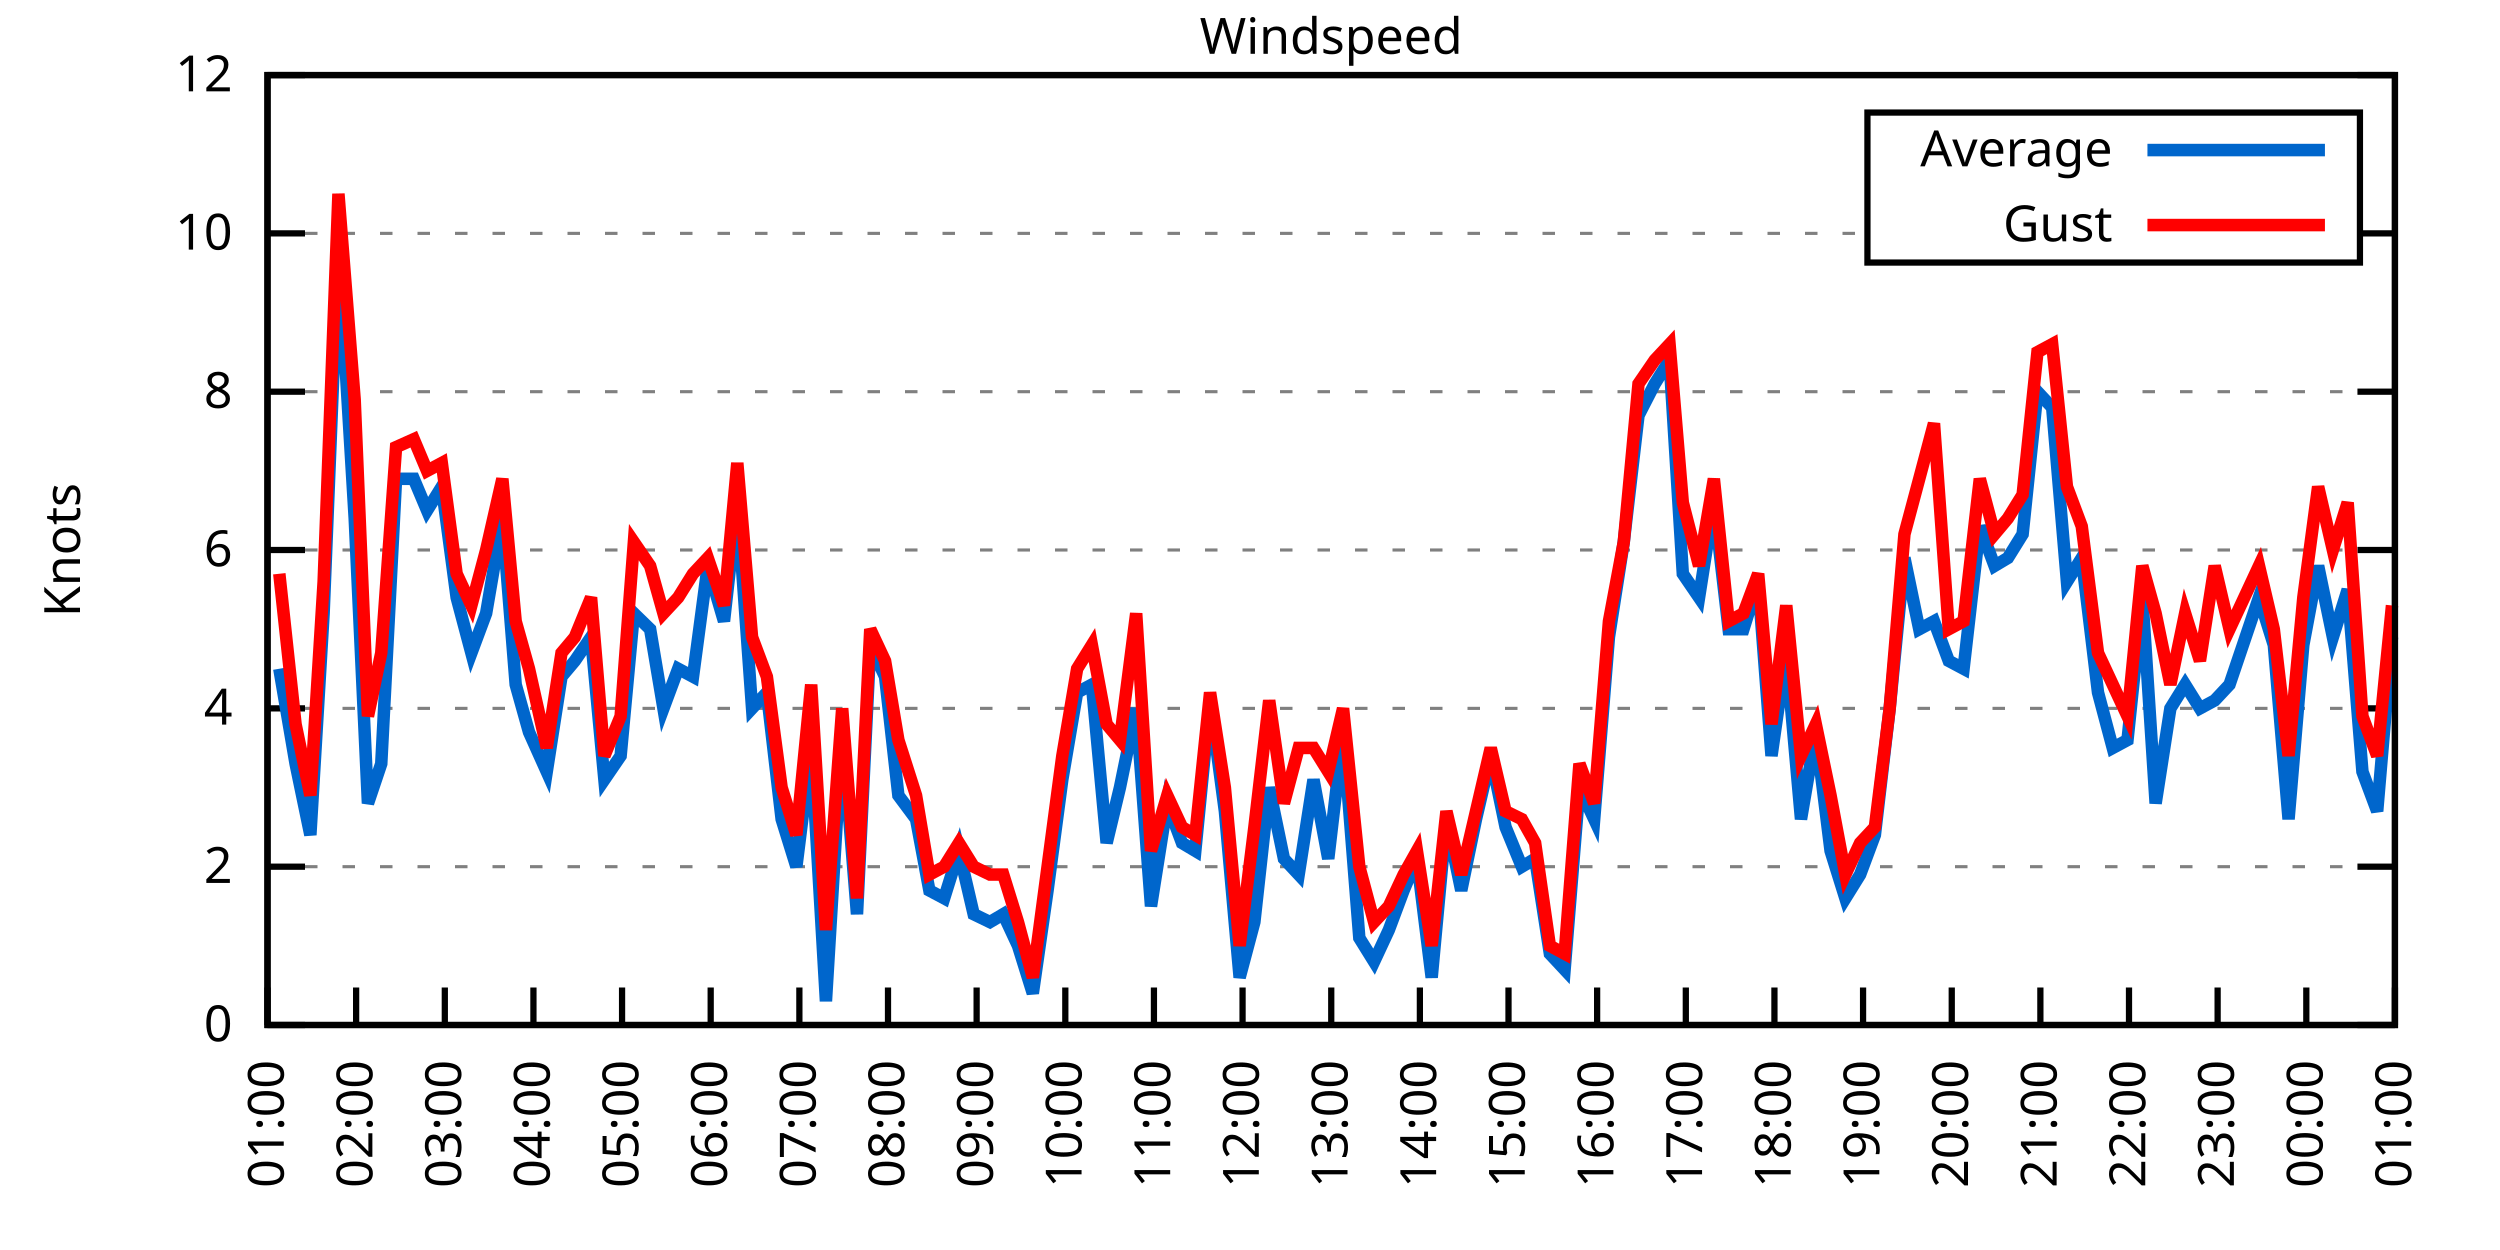
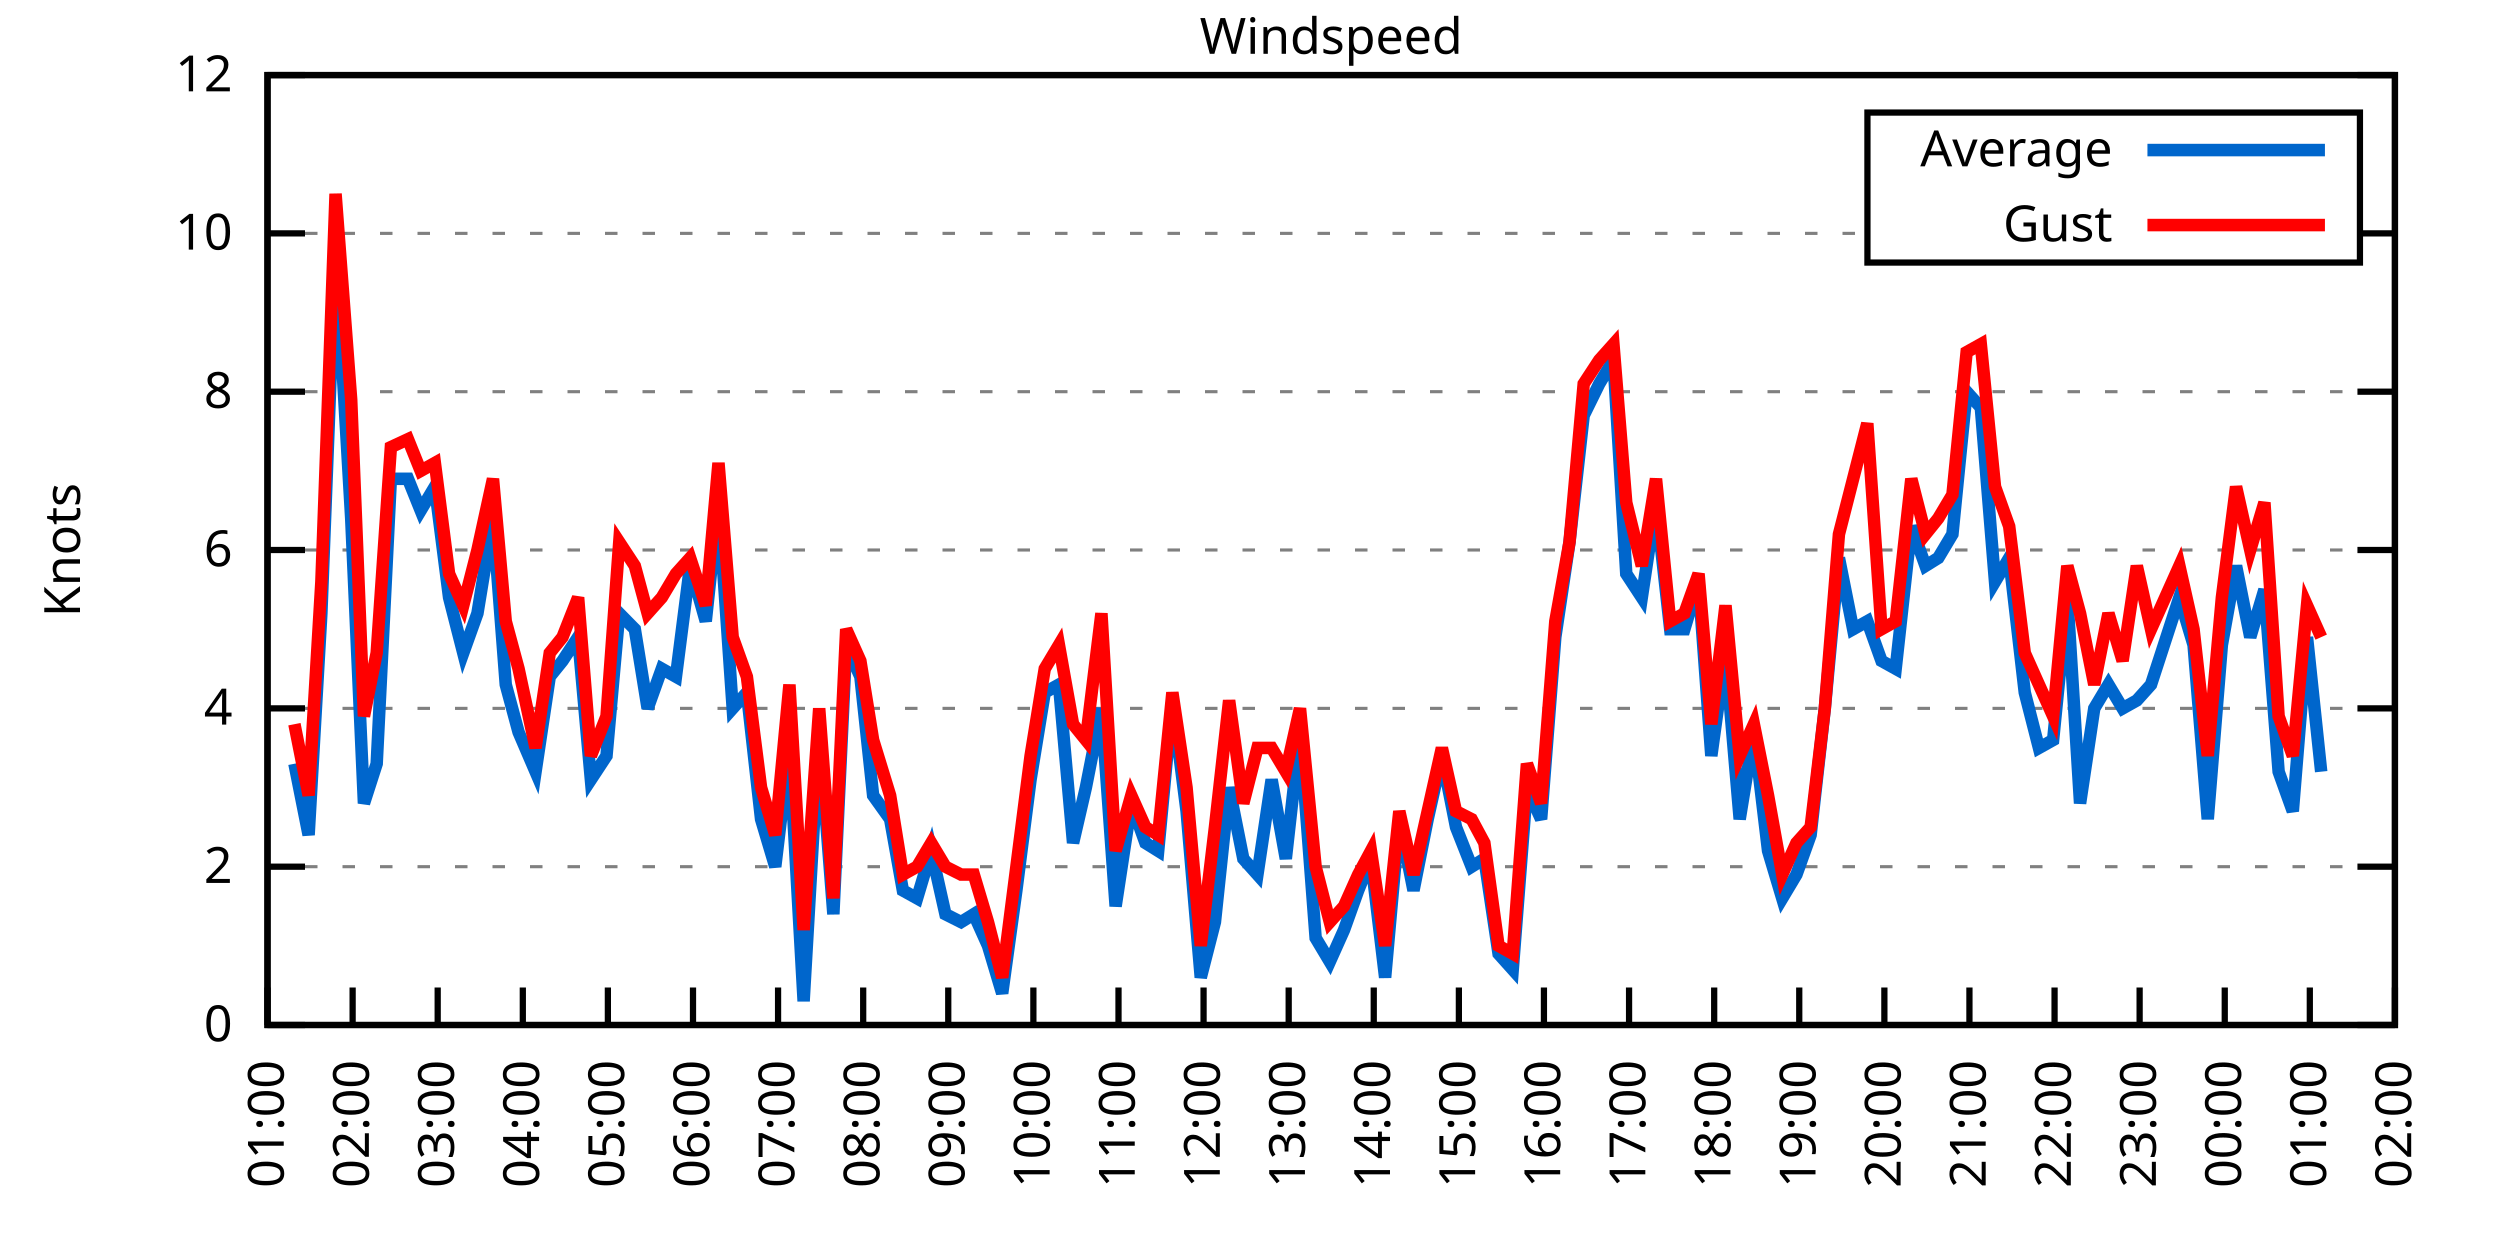
<svg xmlns="http://www.w3.org/2000/svg" xmlns:xlink="http://www.w3.org/1999/xlink" width="400" height="200" viewBox="0 0 400 200">
  <g id="gnuplot_canvas">
    <rect x="0" y="0" width="400" height="200" fill="none" />
    <defs>
      <circle id="gpDot" r="0.5" stroke-width="0.5" stroke="currentColor" />
      <path id="gpPt0" stroke-width="0.333" stroke="currentColor" d="M-1,0 h2 M0,-1 v2" />
      <path id="gpPt1" stroke-width="0.333" stroke="currentColor" d="M-1,-1 L1,1 M1,-1 L-1,1" />
      <path id="gpPt2" stroke-width="0.333" stroke="currentColor" d="M-1,0 L1,0 M0,-1 L0,1 M-1,-1 L1,1 M-1,1 L1,-1" />
      <rect id="gpPt3" stroke-width="0.333" stroke="currentColor" x="-1" y="-1" width="2" height="2" />
      <rect id="gpPt4" stroke-width="0.333" stroke="currentColor" fill="currentColor" x="-1" y="-1" width="2" height="2" />
      <circle id="gpPt5" stroke-width="0.333" stroke="currentColor" cx="0" cy="0" r="1" />
      <use xlink:href="#gpPt5" id="gpPt6" fill="currentColor" stroke="none" />
      <path id="gpPt7" stroke-width="0.333" stroke="currentColor" d="M0,-1.33 L-1.33,0.67 L1.33,0.67 z" />
      <use xlink:href="#gpPt7" id="gpPt8" fill="currentColor" stroke="none" />
      <use xlink:href="#gpPt7" id="gpPt9" stroke="currentColor" transform="rotate(180)" />
      <use xlink:href="#gpPt9" id="gpPt10" fill="currentColor" stroke="none" />
      <use xlink:href="#gpPt3" id="gpPt11" stroke="currentColor" transform="rotate(45)" />
      <use xlink:href="#gpPt11" id="gpPt12" fill="currentColor" stroke="none" />
      <path id="gpPt13" stroke-width="0.333" stroke="currentColor" d="M0,1.330 L1.265,0.411 L0.782,-1.067 L-0.782,-1.076 L-1.265,0.411 z" />
      <use xlink:href="#gpPt13" id="gpPt14" fill="currentColor" stroke="none" />
      <filter id="textbox" filterUnits="objectBoundingBox" x="0" y="0" height="1" width="1">
        <feFlood flood-color="white" flood-opacity="1" result="bgnd" />
        <feComposite in="SourceGraphic" in2="bgnd" operator="atop" />
      </filter>
      <filter id="greybox" filterUnits="objectBoundingBox" x="0" y="0" height="1" width="1">
        <feFlood flood-color="lightgrey" flood-opacity="1" result="grey" />
        <feComposite in="SourceGraphic" in2="grey" operator="atop" />
      </filter>
    </defs>
    <g fill="none" color="white" stroke="currentColor" stroke-width="1.00" stroke-linecap="butt" stroke-linejoin="miter">
</g>
    <g fill="none" color="black" stroke="currentColor" stroke-width="1.00" stroke-linecap="butt" stroke-linejoin="miter">
      <g stroke="none" shape-rendering="crispEdges">
        <polygon fill="rgb(255, 255, 255)" points="42.80,164.00 383.18,164.00 383.18,12.02 42.80,12.02 " />
      </g>
    </g>
    <g fill="none" color="black" stroke="currentColor" stroke-width="1.00" stroke-linecap="butt" stroke-linejoin="miter">
</g>
    <g fill="none" color="black" stroke="black" stroke-width="0.50" stroke-linecap="butt" stroke-linejoin="miter">
</g>
    <g fill="none" color="gray" stroke="currentColor" stroke-width="0.50" stroke-linecap="butt" stroke-linejoin="miter">
      <path stroke="gray" stroke-dasharray="2,4" class="gridline" d="M42.80,164.00 L383.19,164.00  " />
    </g>
    <g fill="none" color="gray" stroke="gray" stroke-width="1.00" stroke-linecap="butt" stroke-linejoin="miter">
</g>
    <g fill="none" color="black" stroke="currentColor" stroke-width="1.00" stroke-linecap="butt" stroke-linejoin="miter">
      <path stroke="black" d="M42.80,164.00 L48.80,164.00 M383.19,164.00 L377.19,164.00  " />
      <g transform="translate(37.20,166.60)" stroke="none" fill="black" font-family="Sans" font-size="8.00" text-anchor="end">
        <text>
          <tspan font-family="Sans"> 0</tspan>
        </text>
      </g>
    </g>
    <g fill="none" color="black" stroke="currentColor" stroke-width="1.00" stroke-linecap="butt" stroke-linejoin="miter">
</g>
    <g fill="none" color="black" stroke="black" stroke-width="0.50" stroke-linecap="butt" stroke-linejoin="miter">
</g>
    <g fill="none" color="gray" stroke="currentColor" stroke-width="0.50" stroke-linecap="butt" stroke-linejoin="miter">
      <path stroke="gray" stroke-dasharray="2,4" class="gridline" d="M42.80,138.67 L383.19,138.67  " />
    </g>
    <g fill="none" color="gray" stroke="gray" stroke-width="1.00" stroke-linecap="butt" stroke-linejoin="miter">
</g>
    <g fill="none" color="black" stroke="currentColor" stroke-width="1.00" stroke-linecap="butt" stroke-linejoin="miter">
      <path stroke="black" d="M42.80,138.67 L48.80,138.67 M383.19,138.67 L377.19,138.67  " />
      <g transform="translate(37.20,141.27)" stroke="none" fill="black" font-family="Sans" font-size="8.00" text-anchor="end">
        <text>
          <tspan font-family="Sans"> 2</tspan>
        </text>
      </g>
    </g>
    <g fill="none" color="black" stroke="currentColor" stroke-width="1.00" stroke-linecap="butt" stroke-linejoin="miter">
</g>
    <g fill="none" color="black" stroke="black" stroke-width="0.50" stroke-linecap="butt" stroke-linejoin="miter">
</g>
    <g fill="none" color="gray" stroke="currentColor" stroke-width="0.50" stroke-linecap="butt" stroke-linejoin="miter">
      <path stroke="gray" stroke-dasharray="2,4" class="gridline" d="M42.80,113.34 L383.19,113.34  " />
    </g>
    <g fill="none" color="gray" stroke="gray" stroke-width="1.00" stroke-linecap="butt" stroke-linejoin="miter">
</g>
    <g fill="none" color="black" stroke="currentColor" stroke-width="1.00" stroke-linecap="butt" stroke-linejoin="miter">
      <path stroke="black" d="M42.80,113.34 L48.80,113.34 M383.19,113.34 L377.19,113.34  " />
      <g transform="translate(37.20,115.94)" stroke="none" fill="black" font-family="Sans" font-size="8.00" text-anchor="end">
        <text>
          <tspan font-family="Sans"> 4</tspan>
        </text>
      </g>
    </g>
    <g fill="none" color="black" stroke="currentColor" stroke-width="1.00" stroke-linecap="butt" stroke-linejoin="miter">
</g>
    <g fill="none" color="black" stroke="black" stroke-width="0.50" stroke-linecap="butt" stroke-linejoin="miter">
</g>
    <g fill="none" color="gray" stroke="currentColor" stroke-width="0.50" stroke-linecap="butt" stroke-linejoin="miter">
      <path stroke="gray" stroke-dasharray="2,4" class="gridline" d="M42.80,88.00 L383.19,88.00  " />
    </g>
    <g fill="none" color="gray" stroke="gray" stroke-width="1.00" stroke-linecap="butt" stroke-linejoin="miter">
</g>
    <g fill="none" color="black" stroke="currentColor" stroke-width="1.00" stroke-linecap="butt" stroke-linejoin="miter">
      <path stroke="black" d="M42.80,88.00 L48.80,88.00 M383.19,88.00 L377.19,88.00  " />
      <g transform="translate(37.20,90.60)" stroke="none" fill="black" font-family="Sans" font-size="8.00" text-anchor="end">
        <text>
          <tspan font-family="Sans"> 6</tspan>
        </text>
      </g>
    </g>
    <g fill="none" color="black" stroke="currentColor" stroke-width="1.00" stroke-linecap="butt" stroke-linejoin="miter">
</g>
    <g fill="none" color="black" stroke="black" stroke-width="0.50" stroke-linecap="butt" stroke-linejoin="miter">
</g>
    <g fill="none" color="gray" stroke="currentColor" stroke-width="0.50" stroke-linecap="butt" stroke-linejoin="miter">
      <path stroke="gray" stroke-dasharray="2,4" class="gridline" d="M42.80,62.67 L383.19,62.67  " />
    </g>
    <g fill="none" color="gray" stroke="gray" stroke-width="1.00" stroke-linecap="butt" stroke-linejoin="miter">
</g>
    <g fill="none" color="black" stroke="currentColor" stroke-width="1.00" stroke-linecap="butt" stroke-linejoin="miter">
      <path stroke="black" d="M42.80,62.67 L48.80,62.67 M383.19,62.67 L377.19,62.67  " />
      <g transform="translate(37.20,65.27)" stroke="none" fill="black" font-family="Sans" font-size="8.00" text-anchor="end">
        <text>
          <tspan font-family="Sans"> 8</tspan>
        </text>
      </g>
    </g>
    <g fill="none" color="black" stroke="currentColor" stroke-width="1.00" stroke-linecap="butt" stroke-linejoin="miter">
</g>
    <g fill="none" color="black" stroke="black" stroke-width="0.50" stroke-linecap="butt" stroke-linejoin="miter">
</g>
    <g fill="none" color="gray" stroke="currentColor" stroke-width="0.50" stroke-linecap="butt" stroke-linejoin="miter">
      <path stroke="gray" stroke-dasharray="2,4" class="gridline" d="M42.80,37.34 L298.79,37.34 M377.59,37.34 L383.19,37.34  " />
    </g>
    <g fill="none" color="gray" stroke="gray" stroke-width="1.00" stroke-linecap="butt" stroke-linejoin="miter">
</g>
    <g fill="none" color="black" stroke="currentColor" stroke-width="1.00" stroke-linecap="butt" stroke-linejoin="miter">
      <path stroke="black" d="M42.80,37.34 L48.80,37.34 M383.19,37.34 L377.19,37.34  " />
      <g transform="translate(37.20,39.94)" stroke="none" fill="black" font-family="Sans" font-size="8.00" text-anchor="end">
        <text>
          <tspan font-family="Sans"> 10</tspan>
        </text>
      </g>
    </g>
    <g fill="none" color="black" stroke="currentColor" stroke-width="1.00" stroke-linecap="butt" stroke-linejoin="miter">
</g>
    <g fill="none" color="black" stroke="black" stroke-width="0.50" stroke-linecap="butt" stroke-linejoin="miter">
</g>
    <g fill="none" color="gray" stroke="currentColor" stroke-width="0.50" stroke-linecap="butt" stroke-linejoin="miter">
      <path stroke="gray" stroke-dasharray="2,4" class="gridline" d="M42.80,12.01 L383.19,12.01  " />
    </g>
    <g fill="none" color="gray" stroke="gray" stroke-width="1.00" stroke-linecap="butt" stroke-linejoin="miter">
</g>
    <g fill="none" color="black" stroke="currentColor" stroke-width="1.00" stroke-linecap="butt" stroke-linejoin="miter">
      <path stroke="black" d="M42.80,12.01 L48.80,12.01 M383.19,12.01 L377.19,12.01  " />
      <g transform="translate(37.20,14.61)" stroke="none" fill="black" font-family="Sans" font-size="8.00" text-anchor="end">
        <text>
          <tspan font-family="Sans"> 12</tspan>
        </text>
      </g>
    </g>
    <g fill="none" color="black" stroke="currentColor" stroke-width="1.00" stroke-linecap="butt" stroke-linejoin="miter">
      <path stroke="black" d="M42.80,164.00 L42.80,158.00  " />
      <g transform="translate(45.40,169.60) rotate(270.00)" stroke="none" fill="black" font-family="Sans" font-size="8.00" text-anchor="end">
        <text>
          <tspan font-family="Sans">01:00</tspan>
        </text>
      </g>
    </g>
    <g fill="none" color="black" stroke="currentColor" stroke-width="1.00" stroke-linecap="butt" stroke-linejoin="miter">
-       <path stroke="black" d="M56.98,164.00 L56.98,158.00  " />
-       <g transform="translate(59.58,169.60) rotate(270.00)" stroke="none" fill="black" font-family="Sans" font-size="8.00" text-anchor="end">
+       <path stroke="black" d="M56.42,164.00 L56.42,158.00  " />
+       <g transform="translate(59.02,169.60) rotate(270.00)" stroke="none" fill="black" font-family="Sans" font-size="8.00" text-anchor="end">
        <text>
          <tspan font-family="Sans">02:00</tspan>
        </text>
      </g>
    </g>
    <g fill="none" color="black" stroke="currentColor" stroke-width="1.00" stroke-linecap="butt" stroke-linejoin="miter">
-       <path stroke="black" d="M71.17,164.00 L71.17,158.00  " />
-       <g transform="translate(73.77,169.60) rotate(270.00)" stroke="none" fill="black" font-family="Sans" font-size="8.00" text-anchor="end">
+       <path stroke="black" d="M70.03,164.00 L70.03,158.00  " />
+       <g transform="translate(72.63,169.60) rotate(270.00)" stroke="none" fill="black" font-family="Sans" font-size="8.00" text-anchor="end">
        <text>
          <tspan font-family="Sans">03:00</tspan>
        </text>
      </g>
    </g>
    <g fill="none" color="black" stroke="currentColor" stroke-width="1.00" stroke-linecap="butt" stroke-linejoin="miter">
-       <path stroke="black" d="M85.35,164.00 L85.35,158.00  " />
-       <g transform="translate(87.95,169.60) rotate(270.00)" stroke="none" fill="black" font-family="Sans" font-size="8.00" text-anchor="end">
+       <path stroke="black" d="M83.65,164.00 L83.65,158.00  " />
+       <g transform="translate(86.25,169.60) rotate(270.00)" stroke="none" fill="black" font-family="Sans" font-size="8.00" text-anchor="end">
        <text>
          <tspan font-family="Sans">04:00</tspan>
        </text>
      </g>
    </g>
    <g fill="none" color="black" stroke="currentColor" stroke-width="1.00" stroke-linecap="butt" stroke-linejoin="miter">
-       <path stroke="black" d="M99.53,164.00 L99.53,158.00  " />
-       <g transform="translate(102.13,169.60) rotate(270.00)" stroke="none" fill="black" font-family="Sans" font-size="8.00" text-anchor="end">
+       <path stroke="black" d="M97.26,164.00 L97.26,158.00  " />
+       <g transform="translate(99.86,169.60) rotate(270.00)" stroke="none" fill="black" font-family="Sans" font-size="8.00" text-anchor="end">
        <text>
          <tspan font-family="Sans">05:00</tspan>
        </text>
      </g>
    </g>
    <g fill="none" color="black" stroke="currentColor" stroke-width="1.00" stroke-linecap="butt" stroke-linejoin="miter">
-       <path stroke="black" d="M113.71,164.00 L113.71,158.00  " />
-       <g transform="translate(116.31,169.60) rotate(270.00)" stroke="none" fill="black" font-family="Sans" font-size="8.00" text-anchor="end">
+       <path stroke="black" d="M110.88,164.00 L110.88,158.00  " />
+       <g transform="translate(113.48,169.60) rotate(270.00)" stroke="none" fill="black" font-family="Sans" font-size="8.00" text-anchor="end">
        <text>
          <tspan font-family="Sans">06:00</tspan>
        </text>
      </g>
    </g>
    <g fill="none" color="black" stroke="currentColor" stroke-width="1.00" stroke-linecap="butt" stroke-linejoin="miter">
-       <path stroke="black" d="M127.90,164.00 L127.90,158.00  " />
-       <g transform="translate(130.50,169.60) rotate(270.00)" stroke="none" fill="black" font-family="Sans" font-size="8.00" text-anchor="end">
+       <path stroke="black" d="M124.49,164.00 L124.49,158.00  " />
+       <g transform="translate(127.09,169.60) rotate(270.00)" stroke="none" fill="black" font-family="Sans" font-size="8.00" text-anchor="end">
        <text>
          <tspan font-family="Sans">07:00</tspan>
        </text>
      </g>
    </g>
    <g fill="none" color="black" stroke="currentColor" stroke-width="1.00" stroke-linecap="butt" stroke-linejoin="miter">
-       <path stroke="black" d="M142.08,164.00 L142.08,158.00  " />
-       <g transform="translate(144.68,169.60) rotate(270.00)" stroke="none" fill="black" font-family="Sans" font-size="8.00" text-anchor="end">
+       <path stroke="black" d="M138.11,164.00 L138.11,158.00  " />
+       <g transform="translate(140.71,169.60) rotate(270.00)" stroke="none" fill="black" font-family="Sans" font-size="8.00" text-anchor="end">
        <text>
          <tspan font-family="Sans">08:00</tspan>
        </text>
      </g>
    </g>
    <g fill="none" color="black" stroke="currentColor" stroke-width="1.00" stroke-linecap="butt" stroke-linejoin="miter">
-       <path stroke="black" d="M156.26,164.00 L156.26,158.00  " />
-       <g transform="translate(158.86,169.60) rotate(270.00)" stroke="none" fill="black" font-family="Sans" font-size="8.00" text-anchor="end">
+       <path stroke="black" d="M151.72,164.00 L151.72,158.00  " />
+       <g transform="translate(154.32,169.60) rotate(270.00)" stroke="none" fill="black" font-family="Sans" font-size="8.00" text-anchor="end">
        <text>
          <tspan font-family="Sans">09:00</tspan>
        </text>
      </g>
    </g>
    <g fill="none" color="black" stroke="currentColor" stroke-width="1.00" stroke-linecap="butt" stroke-linejoin="miter">
-       <path stroke="black" d="M170.45,164.00 L170.45,158.00  " />
-       <g transform="translate(173.05,169.60) rotate(270.00)" stroke="none" fill="black" font-family="Sans" font-size="8.00" text-anchor="end">
+       <path stroke="black" d="M165.34,164.00 L165.34,158.00  " />
+       <g transform="translate(167.94,169.60) rotate(270.00)" stroke="none" fill="black" font-family="Sans" font-size="8.00" text-anchor="end">
        <text>
          <tspan font-family="Sans">10:00</tspan>
        </text>
      </g>
    </g>
    <g fill="none" color="black" stroke="currentColor" stroke-width="1.00" stroke-linecap="butt" stroke-linejoin="miter">
-       <path stroke="black" d="M184.63,164.00 L184.63,158.00  " />
-       <g transform="translate(187.23,169.60) rotate(270.00)" stroke="none" fill="black" font-family="Sans" font-size="8.00" text-anchor="end">
+       <path stroke="black" d="M178.96,164.00 L178.96,158.00  " />
+       <g transform="translate(181.56,169.60) rotate(270.00)" stroke="none" fill="black" font-family="Sans" font-size="8.00" text-anchor="end">
        <text>
          <tspan font-family="Sans">11:00</tspan>
        </text>
      </g>
    </g>
    <g fill="none" color="black" stroke="currentColor" stroke-width="1.00" stroke-linecap="butt" stroke-linejoin="miter">
-       <path stroke="black" d="M198.81,164.00 L198.81,158.00  " />
-       <g transform="translate(201.41,169.60) rotate(270.00)" stroke="none" fill="black" font-family="Sans" font-size="8.00" text-anchor="end">
+       <path stroke="black" d="M192.57,164.00 L192.57,158.00  " />
+       <g transform="translate(195.17,169.60) rotate(270.00)" stroke="none" fill="black" font-family="Sans" font-size="8.00" text-anchor="end">
        <text>
          <tspan font-family="Sans">12:00</tspan>
        </text>
      </g>
    </g>
    <g fill="none" color="black" stroke="currentColor" stroke-width="1.00" stroke-linecap="butt" stroke-linejoin="miter">
-       <path stroke="black" d="M213.00,164.00 L213.00,158.00  " />
-       <g transform="translate(215.60,169.60) rotate(270.00)" stroke="none" fill="black" font-family="Sans" font-size="8.00" text-anchor="end">
+       <path stroke="black" d="M206.19,164.00 L206.19,158.00  " />
+       <g transform="translate(208.79,169.60) rotate(270.00)" stroke="none" fill="black" font-family="Sans" font-size="8.00" text-anchor="end">
        <text>
          <tspan font-family="Sans">13:00</tspan>
        </text>
      </g>
    </g>
    <g fill="none" color="black" stroke="currentColor" stroke-width="1.00" stroke-linecap="butt" stroke-linejoin="miter">
-       <path stroke="black" d="M227.18,164.00 L227.18,158.00  " />
-       <g transform="translate(229.78,169.60) rotate(270.00)" stroke="none" fill="black" font-family="Sans" font-size="8.00" text-anchor="end">
+       <path stroke="black" d="M219.80,164.00 L219.80,158.00  " />
+       <g transform="translate(222.40,169.60) rotate(270.00)" stroke="none" fill="black" font-family="Sans" font-size="8.00" text-anchor="end">
        <text>
          <tspan font-family="Sans">14:00</tspan>
        </text>
      </g>
    </g>
    <g fill="none" color="black" stroke="currentColor" stroke-width="1.00" stroke-linecap="butt" stroke-linejoin="miter">
-       <path stroke="black" d="M241.36,164.00 L241.36,158.00  " />
-       <g transform="translate(243.96,169.60) rotate(270.00)" stroke="none" fill="black" font-family="Sans" font-size="8.00" text-anchor="end">
+       <path stroke="black" d="M233.42,164.00 L233.42,158.00  " />
+       <g transform="translate(236.02,169.60) rotate(270.00)" stroke="none" fill="black" font-family="Sans" font-size="8.00" text-anchor="end">
        <text>
          <tspan font-family="Sans">15:00</tspan>
        </text>
      </g>
    </g>
    <g fill="none" color="black" stroke="currentColor" stroke-width="1.00" stroke-linecap="butt" stroke-linejoin="miter">
-       <path stroke="black" d="M255.54,164.00 L255.54,158.00  " />
-       <g transform="translate(258.14,169.60) rotate(270.00)" stroke="none" fill="black" font-family="Sans" font-size="8.00" text-anchor="end">
+       <path stroke="black" d="M247.03,164.00 L247.03,158.00  " />
+       <g transform="translate(249.63,169.60) rotate(270.00)" stroke="none" fill="black" font-family="Sans" font-size="8.00" text-anchor="end">
        <text>
          <tspan font-family="Sans">16:00</tspan>
        </text>
      </g>
    </g>
    <g fill="none" color="black" stroke="currentColor" stroke-width="1.00" stroke-linecap="butt" stroke-linejoin="miter">
-       <path stroke="black" d="M269.73,164.00 L269.73,158.00  " />
-       <g transform="translate(272.33,169.60) rotate(270.00)" stroke="none" fill="black" font-family="Sans" font-size="8.00" text-anchor="end">
+       <path stroke="black" d="M260.65,164.00 L260.65,158.00  " />
+       <g transform="translate(263.25,169.60) rotate(270.00)" stroke="none" fill="black" font-family="Sans" font-size="8.00" text-anchor="end">
        <text>
          <tspan font-family="Sans">17:00</tspan>
        </text>
      </g>
    </g>
    <g fill="none" color="black" stroke="currentColor" stroke-width="1.00" stroke-linecap="butt" stroke-linejoin="miter">
-       <path stroke="black" d="M283.91,164.00 L283.91,158.00  " />
-       <g transform="translate(286.51,169.60) rotate(270.00)" stroke="none" fill="black" font-family="Sans" font-size="8.00" text-anchor="end">
+       <path stroke="black" d="M274.27,164.00 L274.27,158.00  " />
+       <g transform="translate(276.87,169.60) rotate(270.00)" stroke="none" fill="black" font-family="Sans" font-size="8.00" text-anchor="end">
        <text>
          <tspan font-family="Sans">18:00</tspan>
        </text>
      </g>
    </g>
    <g fill="none" color="black" stroke="currentColor" stroke-width="1.00" stroke-linecap="butt" stroke-linejoin="miter">
-       <path stroke="black" d="M298.09,164.00 L298.09,158.00  " />
-       <g transform="translate(300.69,169.60) rotate(270.00)" stroke="none" fill="black" font-family="Sans" font-size="8.00" text-anchor="end">
+       <path stroke="black" d="M287.88,164.00 L287.88,158.00  " />
+       <g transform="translate(290.48,169.60) rotate(270.00)" stroke="none" fill="black" font-family="Sans" font-size="8.00" text-anchor="end">
        <text>
          <tspan font-family="Sans">19:00</tspan>
        </text>
      </g>
    </g>
    <g fill="none" color="black" stroke="currentColor" stroke-width="1.00" stroke-linecap="butt" stroke-linejoin="miter">
-       <path stroke="black" d="M312.28,164.00 L312.28,158.00  " />
-       <g transform="translate(314.88,169.60) rotate(270.00)" stroke="none" fill="black" font-family="Sans" font-size="8.00" text-anchor="end">
+       <path stroke="black" d="M301.50,164.00 L301.50,158.00  " />
+       <g transform="translate(304.10,169.60) rotate(270.00)" stroke="none" fill="black" font-family="Sans" font-size="8.00" text-anchor="end">
        <text>
          <tspan font-family="Sans">20:00</tspan>
        </text>
      </g>
    </g>
    <g fill="none" color="black" stroke="currentColor" stroke-width="1.00" stroke-linecap="butt" stroke-linejoin="miter">
-       <path stroke="black" d="M326.46,164.00 L326.46,158.00  " />
-       <g transform="translate(329.06,169.60) rotate(270.00)" stroke="none" fill="black" font-family="Sans" font-size="8.00" text-anchor="end">
+       <path stroke="black" d="M315.11,164.00 L315.11,158.00  " />
+       <g transform="translate(317.71,169.60) rotate(270.00)" stroke="none" fill="black" font-family="Sans" font-size="8.00" text-anchor="end">
        <text>
          <tspan font-family="Sans">21:00</tspan>
        </text>
      </g>
    </g>
    <g fill="none" color="black" stroke="currentColor" stroke-width="1.00" stroke-linecap="butt" stroke-linejoin="miter">
-       <path stroke="black" d="M340.64,164.00 L340.64,158.00  " />
-       <g transform="translate(343.24,169.60) rotate(270.00)" stroke="none" fill="black" font-family="Sans" font-size="8.00" text-anchor="end">
+       <path stroke="black" d="M328.73,164.00 L328.73,158.00  " />
+       <g transform="translate(331.33,169.60) rotate(270.00)" stroke="none" fill="black" font-family="Sans" font-size="8.00" text-anchor="end">
        <text>
          <tspan font-family="Sans">22:00</tspan>
        </text>
      </g>
    </g>
    <g fill="none" color="black" stroke="currentColor" stroke-width="1.00" stroke-linecap="butt" stroke-linejoin="miter">
-       <path stroke="black" d="M354.82,164.00 L354.82,158.00  " />
-       <g transform="translate(357.42,169.60) rotate(270.00)" stroke="none" fill="black" font-family="Sans" font-size="8.00" text-anchor="end">
+       <path stroke="black" d="M342.34,164.00 L342.34,158.00  " />
+       <g transform="translate(344.94,169.60) rotate(270.00)" stroke="none" fill="black" font-family="Sans" font-size="8.00" text-anchor="end">
        <text>
          <tspan font-family="Sans">23:00</tspan>
        </text>
      </g>
    </g>
    <g fill="none" color="black" stroke="currentColor" stroke-width="1.00" stroke-linecap="butt" stroke-linejoin="miter">
-       <path stroke="black" d="M369.01,164.00 L369.01,158.00  " />
-       <g transform="translate(371.61,169.60) rotate(270.00)" stroke="none" fill="black" font-family="Sans" font-size="8.00" text-anchor="end">
+       <path stroke="black" d="M355.96,164.00 L355.96,158.00  " />
+       <g transform="translate(358.56,169.60) rotate(270.00)" stroke="none" fill="black" font-family="Sans" font-size="8.00" text-anchor="end">
        <text>
          <tspan font-family="Sans">00:00</tspan>
+         </text>
+       </g>
+     </g>
+     <g fill="none" color="black" stroke="currentColor" stroke-width="1.00" stroke-linecap="butt" stroke-linejoin="miter">
+       <path stroke="black" d="M369.57,164.00 L369.57,158.00  " />
+       <g transform="translate(372.17,169.60) rotate(270.00)" stroke="none" fill="black" font-family="Sans" font-size="8.00" text-anchor="end">
+         <text>
+           <tspan font-family="Sans">01:00</tspan>
        </text>
      </g>
    </g>
    <g fill="none" color="black" stroke="currentColor" stroke-width="1.00" stroke-linecap="butt" stroke-linejoin="miter">
      <path stroke="black" d="M383.19,164.00 L383.19,158.00  " />
      <g transform="translate(385.79,169.60) rotate(270.00)" stroke="none" fill="black" font-family="Sans" font-size="8.00" text-anchor="end">
        <text>
-           <tspan font-family="Sans">01:00</tspan>
+           <tspan font-family="Sans">02:00</tspan>
        </text>
      </g>
    </g>
    <g fill="none" color="black" stroke="currentColor" stroke-width="1.00" stroke-linecap="butt" stroke-linejoin="miter">
</g>
    <g fill="none" color="black" stroke="currentColor" stroke-width="1.00" stroke-linecap="butt" stroke-linejoin="miter">
      <path stroke="black" d="M42.80,12.01 L42.80,164.00 L383.19,164.00 L383.19,12.01 L42.80,12.01 Z  " />
    </g>
    <g fill="none" color="black" stroke="currentColor" stroke-width="1.00" stroke-linecap="butt" stroke-linejoin="miter">
</g>
    <g fill="none" color="black" stroke="currentColor" stroke-width="1.00" stroke-linecap="butt" stroke-linejoin="miter">
      <path stroke="black" d="M298.79,42.01 L298.79,18.01 L377.59,18.01 L377.59,42.01 L298.79,42.01 Z  " />
    </g>
    <g id="Windspeed_plot_1">
      <g fill="none" color="white" stroke="black" stroke-width="2.00" stroke-linecap="butt" stroke-linejoin="miter">
</g>
      <g fill="none" color="black" stroke="currentColor" stroke-width="2.00" stroke-linecap="butt" stroke-linejoin="miter">
        <g transform="translate(337.99,26.61)" stroke="none" fill="black" font-family="Sans" font-size="8.00" text-anchor="end">
          <text>
            <tspan font-family="Sans">Average</tspan>
          </text>
        </g>
      </g>
      <g fill="none" color="black" stroke="currentColor" stroke-width="2.00" stroke-linecap="butt" stroke-linejoin="miter">
-         <path stroke="rgb(  0, 102, 204)" d="M343.59,24.01 L371.99,24.01 M44.69,107.00 L47.29,122.20 L49.66,133.60 L51.78,98.14 L54.15,39.87 L56.75,82.94   L58.87,128.54 L61.00,122.20 L63.37,76.61 L66.20,76.61 L68.33,81.67 L70.69,77.87 L73.06,95.60 L75.42,104.47   L77.78,98.14 L80.38,82.94 L82.51,109.54 L84.64,117.14 L87.48,123.47 L89.84,108.27 L91.97,105.74 L94.57,101.94   L96.70,124.74 L99.30,120.94 L101.42,98.14 L104.02,100.67 L106.15,113.34 L108.51,107.00 L110.88,108.27 L113.24,90.54   L115.84,99.40 L117.97,80.41 L120.33,113.34 L122.70,110.80 L125.06,131.07 L127.42,138.67 L129.79,119.67 L132.15,160.20   L134.75,117.14 L137.12,146.27 L139.24,103.20 L141.61,108.27 L143.74,127.27 L146.57,131.07 L148.70,142.47 L151.06,143.73   L153.43,136.14 L155.79,146.27 L158.39,147.53 L160.52,146.27 L162.88,151.33 L165.25,158.93 L167.61,142.47 L169.97,124.74   L172.34,110.80 L174.70,109.54 L177.06,134.87 L179.19,126.00 L181.79,113.34 L184.16,145.00 L186.76,128.54 L189.12,134.87   L191.25,136.14 L193.61,112.07 L195.98,129.80 L198.34,156.40 L200.70,147.53 L203.07,126.00 L205.43,137.40 L207.79,139.93   L210.16,124.74 L212.52,137.40 L214.89,117.14 L217.49,150.07 L219.85,153.87 L222.21,148.80 L224.58,142.47 L226.71,137.40   L229.07,156.40 L231.43,131.07 L233.80,142.47 L236.16,131.07 L238.52,120.94 L240.89,132.34 L243.49,138.67 L245.62,137.40   L247.98,152.60 L250.34,155.13 L252.71,126.00 L255.07,131.07 L257.43,101.94 L259.80,86.74 L262.16,66.47 L264.76,61.41   L267.13,57.61 L269.25,91.80 L271.85,95.60 L274.22,80.41 L276.58,100.67 L278.95,100.67 L281.31,93.07 L283.44,120.94   L285.80,104.47 L288.16,131.07 L290.53,117.14 L292.89,136.14 L295.26,143.73 L297.62,139.93 L299.98,133.60 L302.35,113.34   L304.71,89.27 L307.08,100.67 L309.44,99.40 L311.80,105.74 L314.17,107.00 L316.77,84.21 L319.13,90.54 L321.26,89.27   L323.62,85.47 L325.99,62.67 L328.35,65.21 L330.71,93.07 L333.08,89.27 L335.68,110.80 L338.04,119.67 L340.40,118.40   L342.77,95.60 L344.90,128.54 L347.26,113.34 L349.62,109.54 L351.99,113.34 L354.35,112.07 L356.72,109.54 L361.44,95.60   L363.81,103.20 L366.17,131.07 L368.53,103.20 L370.90,90.54 L373.26,101.94 L375.63,94.34 L377.99,123.47 L380.35,129.80   L382.72,101.94  " />
+         <path stroke="rgb(  0, 102, 204)" d="M343.59,24.01 L371.99,24.01 M47.11,122.20 L49.38,133.60 L51.42,98.14 L53.69,39.87 L56.19,82.94 L58.23,128.54   L60.27,122.20 L62.54,76.61 L65.27,76.61 L67.31,81.67 L69.58,77.87 L71.85,95.60 L74.12,104.47 L76.39,98.14   L78.88,82.94 L80.92,109.54 L82.97,117.14 L85.69,123.47 L87.96,108.27 L90.00,105.74 L92.50,101.94 L94.54,124.74   L97.04,120.94 L99.08,98.14 L101.57,100.67 L103.62,113.34 L105.89,107.00 L108.15,108.27 L110.42,90.54 L112.92,99.40   L114.96,80.41 L117.23,113.34 L119.50,110.80 L121.77,131.07 L124.04,138.67 L126.31,119.67 L128.58,160.20 L131.07,117.14   L133.34,146.27 L135.39,103.20 L137.66,108.27 L139.70,127.27 L142.42,131.07 L144.46,142.47 L146.73,143.73 L149.00,136.14   L151.27,146.27 L153.77,147.53 L155.81,146.27 L158.08,151.33 L160.35,158.93 L162.62,142.47 L164.89,124.74 L167.16,110.80   L169.43,109.54 L171.69,134.87 L173.74,126.00 L176.23,113.34 L178.50,145.00 L181.00,128.54 L183.27,134.87 L185.31,136.14   L187.58,112.07 L189.85,129.80 L192.12,156.40 L194.39,147.53 L196.66,126.00 L198.93,137.40 L201.19,139.93 L203.46,124.74   L205.73,137.40 L208.00,117.14 L210.50,150.07 L212.77,153.87 L215.04,148.80 L217.31,142.47 L219.35,137.40 L221.62,156.40   L223.89,131.07 L226.16,142.47 L228.43,131.07 L230.70,120.94 L232.96,132.34 L235.46,138.67 L237.50,137.40 L239.77,152.60   L242.04,155.13 L244.31,126.00 L246.58,131.07 L248.85,101.94 L251.12,86.74 L253.39,66.47 L255.88,61.41 L258.15,57.61   L260.20,91.80 L262.69,95.60 L264.96,80.41 L267.23,100.67 L269.50,100.67 L271.77,93.07 L273.81,120.94 L276.08,104.47   L278.35,131.07 L280.62,117.14 L282.89,136.14 L285.16,143.73 L287.43,139.93 L289.70,133.60 L291.97,113.34 L294.23,89.27   L296.50,100.67 L298.77,99.40 L301.04,105.74 L303.31,107.00 L305.81,84.21 L308.08,90.54 L310.12,89.27 L312.39,85.47   L314.66,62.67 L316.93,65.21 L319.20,93.07 L321.47,89.27 L323.96,110.80 L326.23,119.67 L328.50,118.40 L330.77,95.60   L332.81,128.54 L335.08,113.34 L337.35,109.54 L339.62,113.34 L341.89,112.07 L344.16,109.54 L348.70,95.60 L350.97,103.20   L353.24,131.07 L355.50,103.20 L357.77,90.54 L360.04,101.94 L362.31,94.34 L364.58,123.47 L366.85,129.80 L369.12,101.94   L371.39,123.47  " />
      </g>
    </g>
    <g id="Windspeed_plot_2">
      <g fill="none" color="black" stroke="currentColor" stroke-width="2.00" stroke-linecap="butt" stroke-linejoin="miter">
        <g transform="translate(337.99,38.61)" stroke="none" fill="black" font-family="Sans" font-size="8.00" text-anchor="end">
          <text>
            <tspan font-family="Sans">Gust</tspan>
          </text>
        </g>
      </g>
      <g fill="none" color="black" stroke="currentColor" stroke-width="2.00" stroke-linecap="butt" stroke-linejoin="miter">
-         <path stroke="rgb(255,   0,   0)" d="M343.59,36.01 L371.99,36.01 M44.69,91.80 L47.29,115.87 L49.66,127.27 L51.78,93.07 L54.15,31.01 L56.75,63.94   L58.87,114.60 L61.00,104.47 L63.37,71.54 L66.20,70.27 L68.33,75.34 L70.69,74.07 L73.06,91.80 L75.42,96.87   L77.78,88.00 L80.38,76.61 L82.51,99.40 L84.64,107.00 L87.48,119.67 L89.84,104.47 L91.97,101.94 L94.57,95.60   L96.70,120.94 L99.30,114.60 L101.42,86.74 L104.02,90.54 L106.15,98.14 L108.51,95.60 L110.88,91.80 L113.24,89.27   L115.84,96.87 L117.97,74.07 L120.33,101.94 L122.70,108.27 L125.06,126.00 L127.42,133.60 L129.79,109.54 L132.15,148.80   L134.75,113.34 L137.12,143.73 L139.24,100.67 L141.61,105.74 L143.74,118.40 L146.57,127.27 L148.70,139.93 L151.06,138.67   L153.43,134.87 L155.79,138.67 L158.39,139.93 L160.52,139.93 L162.88,147.53 L165.25,156.40 L167.61,138.67 L169.97,120.94   L172.34,107.00 L174.70,103.20 L177.06,115.87 L179.19,118.40 L181.79,98.14 L184.16,136.14 L186.76,127.27 L189.12,132.34   L191.25,133.60 L193.61,110.80 L195.98,126.00 L198.34,151.33 L200.70,132.34 L203.07,112.07 L205.43,128.54 L207.79,119.67   L210.16,119.67 L212.52,123.47 L214.89,113.34 L217.49,138.67 L219.85,147.53 L222.21,145.00 L224.58,139.93 L226.71,136.14   L229.07,151.33 L231.43,129.80 L233.80,139.93 L236.16,129.80 L238.52,119.67 L240.89,129.80 L243.49,131.07 L245.62,134.87   L247.98,151.33 L250.34,152.60 L252.71,122.20 L255.07,128.54 L257.43,99.40 L259.80,86.74 L262.16,61.41 L264.76,57.61   L267.13,55.07 L269.25,80.41 L271.85,90.54 L274.22,76.61 L276.58,99.40 L278.95,98.14 L281.31,91.80 L283.44,115.87   L285.80,96.87 L288.16,120.94 L290.53,115.87 L292.89,127.27 L295.26,139.93 L297.62,134.87 L299.98,132.34 L302.35,113.34   L304.71,85.47 L307.08,76.61 L309.44,67.74 L311.80,100.67 L314.17,99.40 L316.77,76.61 L319.13,85.47 L321.26,82.94   L323.62,79.14 L325.99,56.34 L328.35,55.07 L330.71,77.87 L333.08,84.21 L335.68,104.47 L338.04,109.54 L340.40,114.60   L342.77,90.54 L344.90,98.14 L347.26,109.54 L349.62,98.14 L351.99,105.74 L354.35,90.54 L356.72,100.67 L361.44,90.54   L363.81,100.67 L366.17,120.94 L368.53,95.60 L370.90,77.87 L373.26,88.00 L375.63,80.41 L377.99,114.60 L380.35,120.94   L382.72,96.87  " />
+         <path stroke="rgb(255,   0,   0)" d="M343.59,36.01 L371.99,36.01 M47.11,115.87 L49.38,127.27 L51.42,93.07 L53.69,31.01 L56.19,63.94 L58.23,114.60   L60.27,104.47 L62.54,71.54 L65.27,70.27 L67.31,75.34 L69.58,74.07 L71.85,91.80 L74.12,96.87 L76.39,88.00   L78.88,76.61 L80.92,99.40 L82.97,107.00 L85.69,119.67 L87.96,104.47 L90.00,101.94 L92.50,95.60 L94.54,120.94   L97.04,114.60 L99.08,86.74 L101.57,90.54 L103.62,98.14 L105.89,95.60 L108.15,91.80 L110.42,89.27 L112.92,96.87   L114.96,74.07 L117.23,101.94 L119.50,108.27 L121.77,126.00 L124.04,133.60 L126.31,109.54 L128.58,148.80 L131.07,113.34   L133.34,143.73 L135.39,100.67 L137.66,105.74 L139.70,118.40 L142.42,127.27 L144.46,139.93 L146.73,138.67 L149.00,134.87   L151.27,138.67 L153.77,139.93 L155.81,139.93 L158.08,147.53 L160.35,156.40 L162.62,138.67 L164.89,120.94 L167.16,107.00   L169.43,103.20 L171.69,115.87 L173.74,118.40 L176.23,98.14 L178.50,136.14 L181.00,127.27 L183.27,132.34 L185.31,133.60   L187.58,110.80 L189.85,126.00 L192.12,151.33 L194.39,132.34 L196.66,112.07 L198.93,128.54 L201.19,119.67 L203.46,119.67   L205.73,123.47 L208.00,113.34 L210.50,138.67 L212.77,147.53 L215.04,145.00 L217.31,139.93 L219.35,136.14 L221.62,151.33   L223.89,129.80 L226.16,139.93 L228.43,129.80 L230.70,119.67 L232.96,129.80 L235.46,131.07 L237.50,134.87 L239.77,151.33   L242.04,152.60 L244.31,122.20 L246.58,128.54 L248.85,99.40 L251.12,86.74 L253.39,61.41 L255.88,57.61 L258.15,55.07   L260.20,80.41 L262.69,90.54 L264.96,76.61 L267.23,99.40 L269.50,98.14 L271.77,91.80 L273.81,115.87 L276.08,96.87   L278.35,120.94 L280.62,115.87 L282.89,127.27 L285.16,139.93 L287.43,134.87 L289.70,132.34 L291.97,113.34 L294.23,85.47   L296.50,76.61 L298.77,67.74 L301.04,100.67 L303.31,99.40 L305.81,76.61 L308.08,85.47 L310.12,82.94 L312.39,79.14   L314.66,56.34 L316.93,55.07 L319.20,77.87 L321.47,84.21 L323.96,104.47 L326.23,109.54 L328.50,114.60 L330.77,90.54   L332.81,98.14 L335.08,109.54 L337.35,98.14 L339.62,105.74 L341.89,90.54 L344.16,100.67 L348.70,90.54 L350.97,100.67   L353.24,120.94 L355.50,95.60 L357.77,77.87 L360.04,88.00 L362.31,80.41 L364.58,114.60 L366.85,120.94 L369.12,96.87   L371.39,101.94  " />
      </g>
    </g>
    <g fill="none" color="black" stroke="currentColor" stroke-width="2.00" stroke-linecap="butt" stroke-linejoin="miter">
</g>
    <g fill="none" color="black" stroke="black" stroke-width="1.00" stroke-linecap="butt" stroke-linejoin="miter">
</g>
    <g fill="none" color="black" stroke="currentColor" stroke-width="1.00" stroke-linecap="butt" stroke-linejoin="miter">
      <path stroke="black" d="M42.80,12.01 L42.80,164.00 L383.19,164.00 L383.19,12.01 L42.80,12.01 Z  " />
      <g transform="translate(12.80,88.01) rotate(270.00)" stroke="none" fill="black" font-family="Sans" font-size="8.00" text-anchor="middle">
        <text>
          <tspan font-family="Sans">Knots</tspan>
        </text>
      </g>
    </g>
    <g fill="none" color="black" stroke="currentColor" stroke-width="1.00" stroke-linecap="butt" stroke-linejoin="miter">
</g>
    <g fill="none" color="black" stroke="currentColor" stroke-width="1.00" stroke-linecap="butt" stroke-linejoin="miter">
      <g transform="translate(212.99,8.61)" stroke="none" fill="black" font-family="Sans" font-size="8.00" text-anchor="middle">
        <text>
          <tspan font-family="Sans">Windspeed</tspan>
        </text>
      </g>
    </g>
    <g fill="none" color="black" stroke="currentColor" stroke-width="1.00" stroke-linecap="butt" stroke-linejoin="miter">
</g>
  </g>
</svg>
